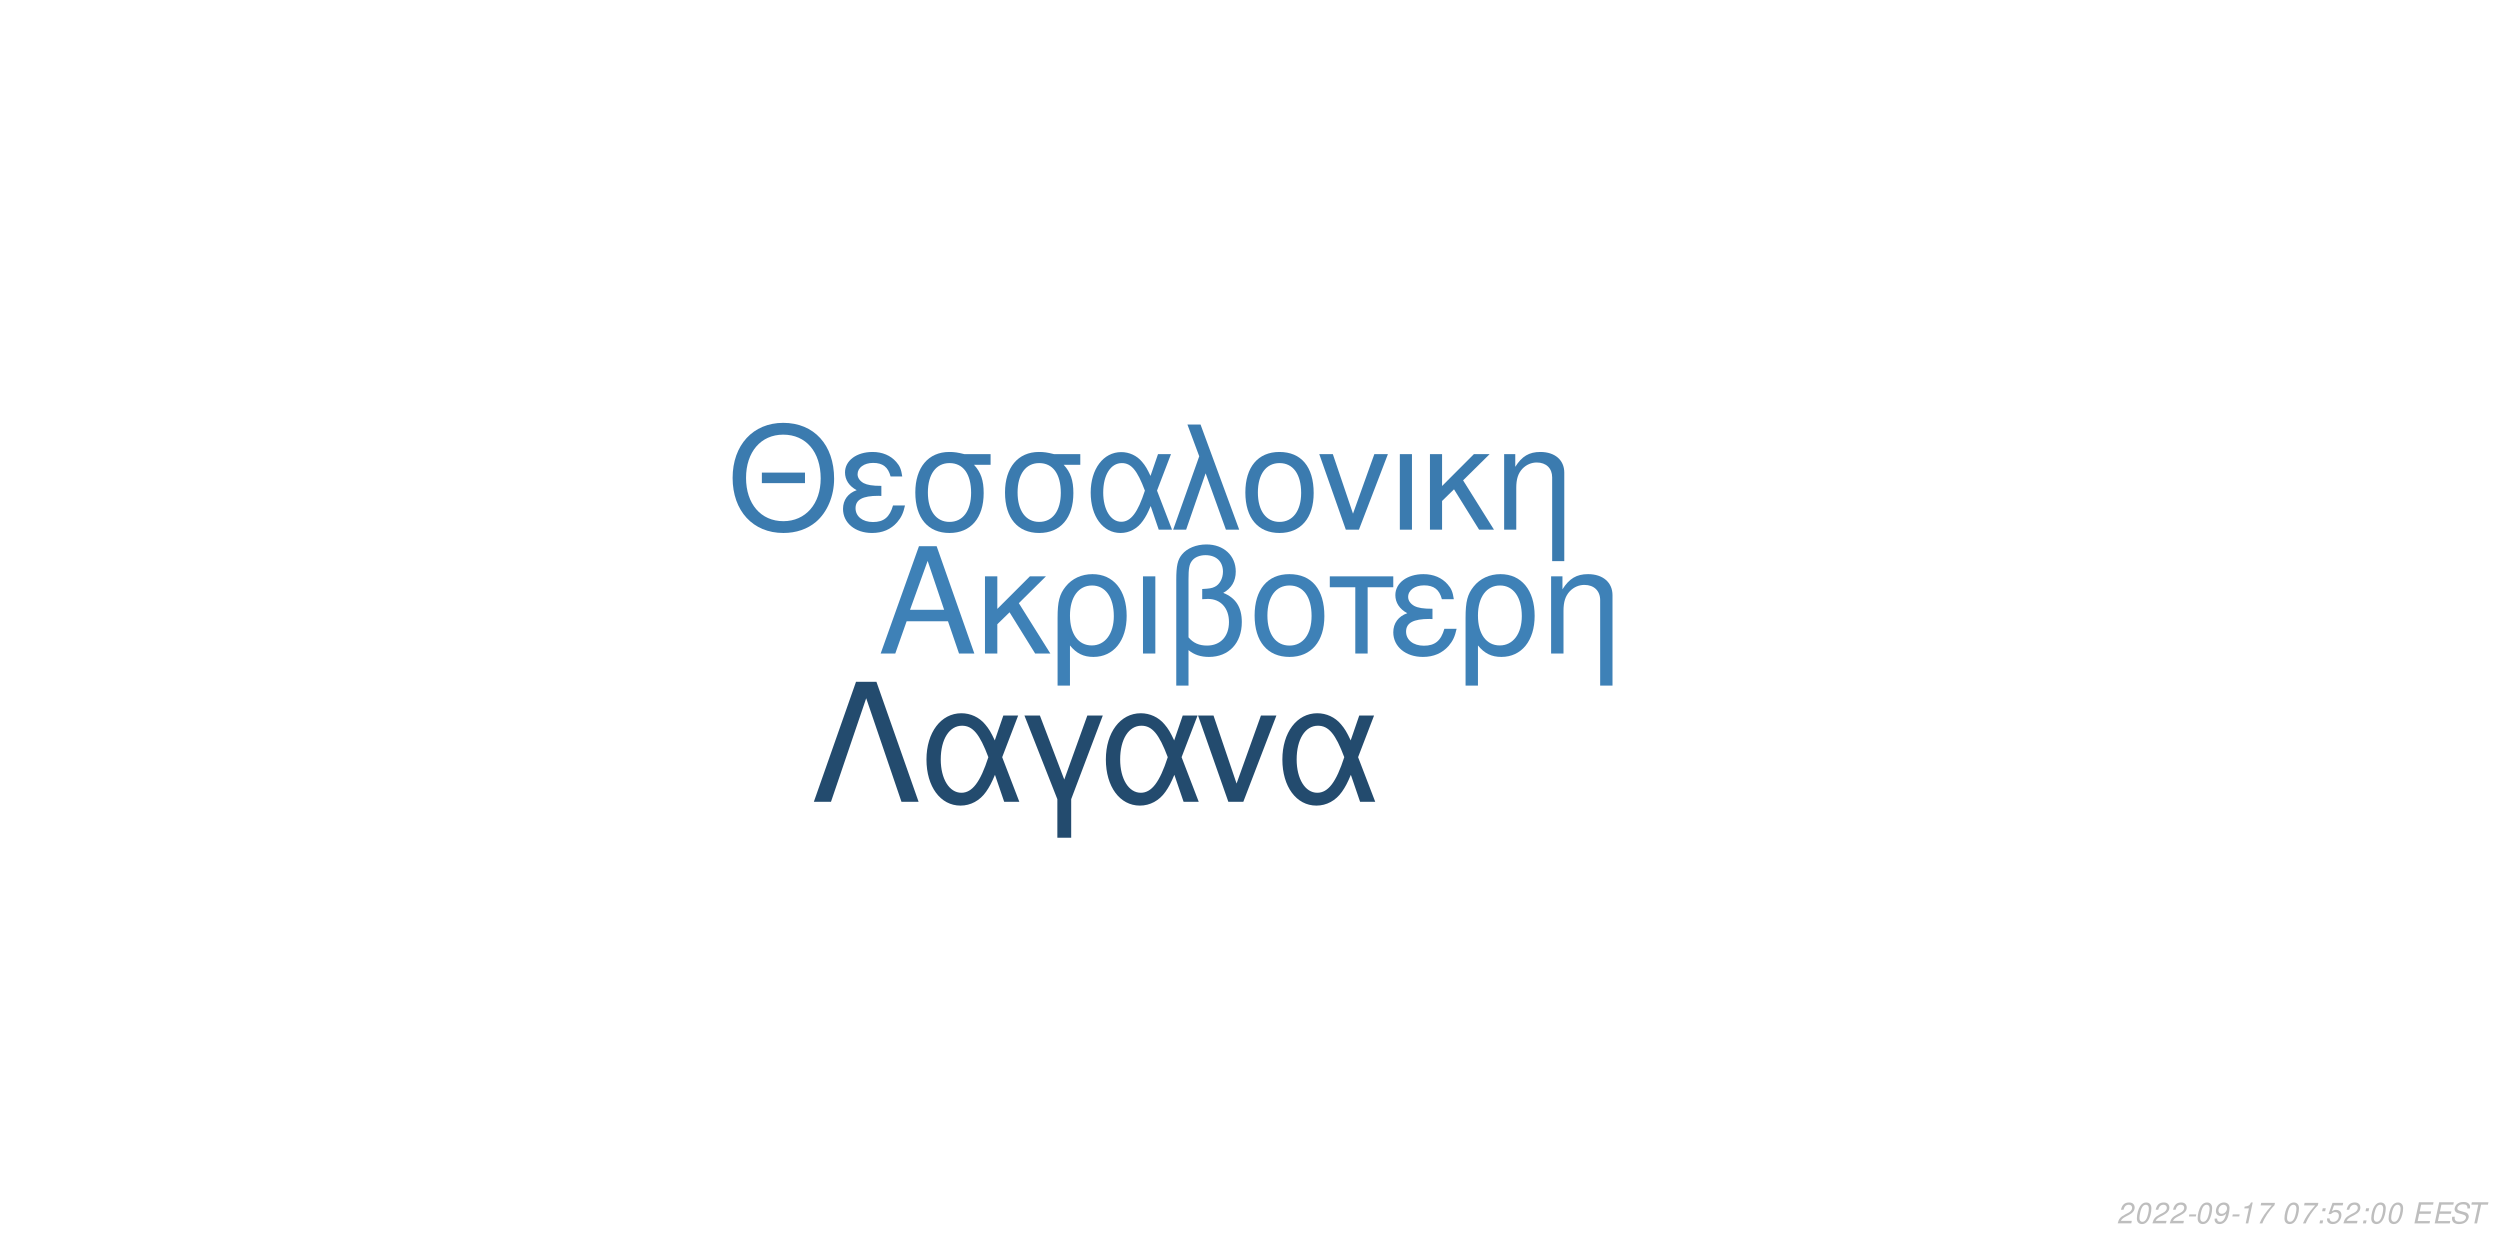
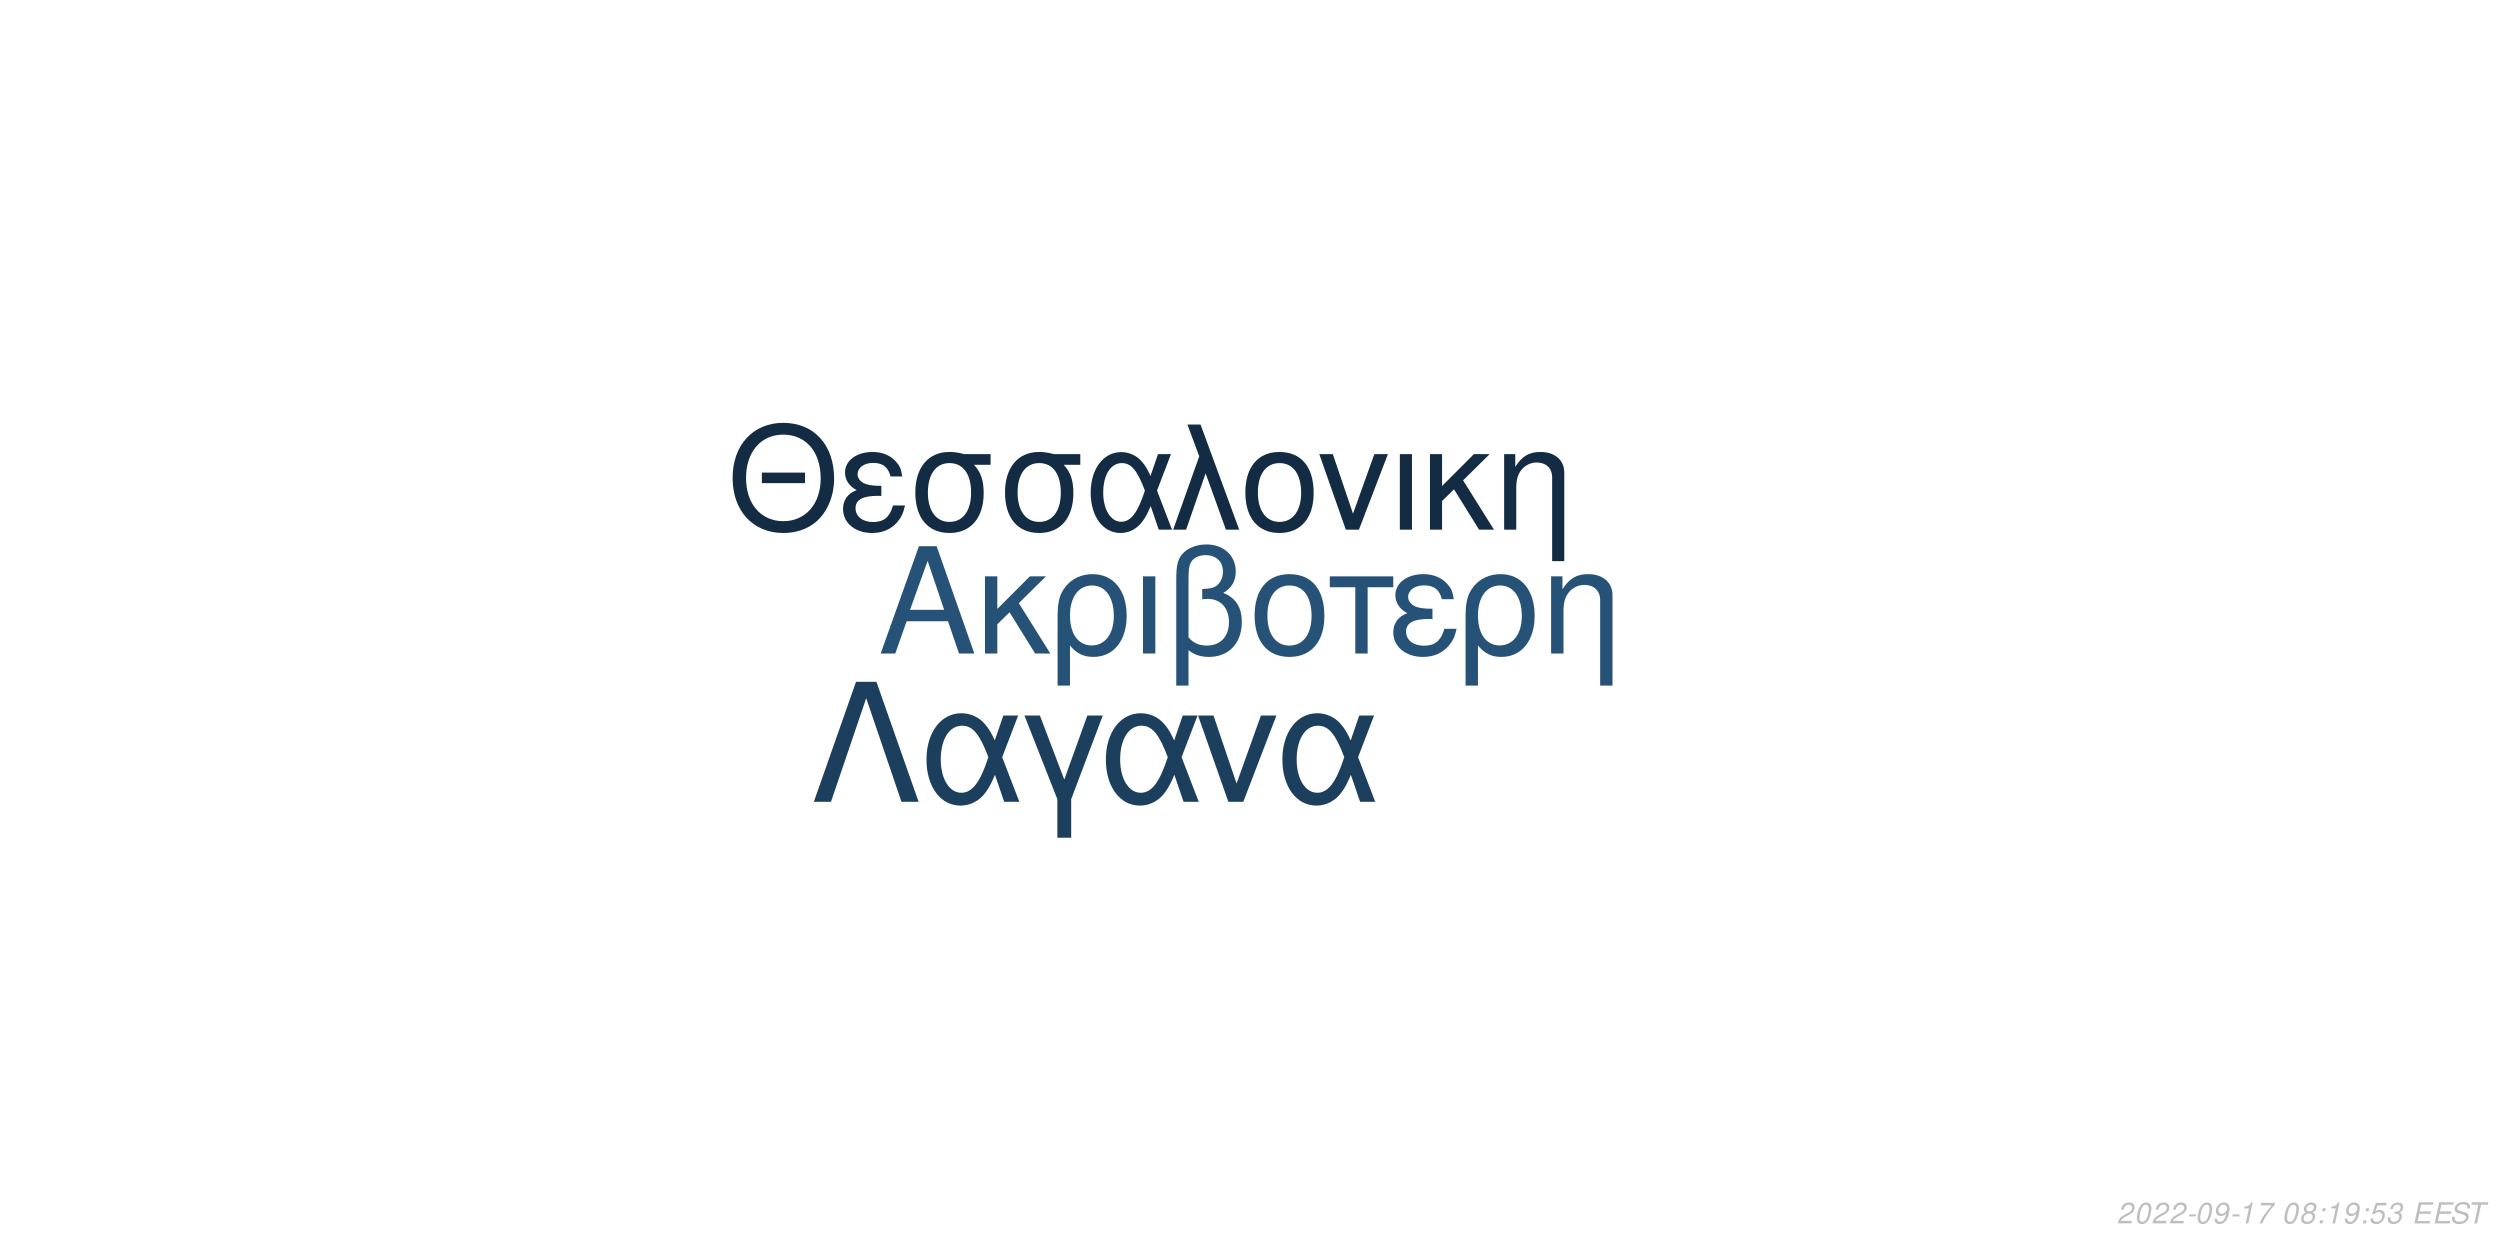
<svg xmlns="http://www.w3.org/2000/svg" xmlns:xlink="http://www.w3.org/1999/xlink" width="864pt" height="432pt" viewBox="0 0 864 432" version="1.1">
  <defs>
    <g>
      <symbol overflow="visible" id="glyph0-0">
        <path style="stroke:none;" d="" />
      </symbol>
      <symbol overflow="visible" id="glyph0-1">
        <path style="stroke:none;" d="M 24.125 -11.141 L 27.938 0 L 33.234 0 L 20.203 -37.094 L 14.094 -37.094 L 0.859 0 L 5.906 0 L 9.828 -11.141 Z M 22.797 -15.109 L 11 -15.109 L 17.094 -32.016 Z M 22.797 -15.109 " />
      </symbol>
      <symbol overflow="visible" id="glyph0-2">
        <path style="stroke:none;" d="M 7.172 -15.422 L 7.172 -26.672 L 2.906 -26.672 L 2.906 0 L 7.172 0 L 7.172 -10.125 L 11.406 -14.25 L 20.25 0 L 25.5 0 L 14.609 -17.406 L 23.969 -26.672 L 18.422 -26.672 Z M 7.172 -15.422 " />
      </symbol>
      <symbol overflow="visible" id="glyph0-3">
        <path style="stroke:none;" d="M 3 11.094 L 7.281 11.094 L 7.281 -2.797 C 9.516 -0.047 11.953 1.172 15.375 1.172 C 22.344 1.172 26.875 -4.422 26.875 -13.031 C 26.875 -21.891 22.297 -27.438 15.062 -27.438 C 11.297 -27.438 7.984 -25.906 5.797 -23.156 C 3.672 -20.516 3 -17.969 3 -12.359 Z M 14.906 -23.516 C 19.547 -23.516 22.438 -19.438 22.438 -12.922 C 22.438 -6.812 19.391 -2.797 14.812 -2.797 C 10.172 -2.797 7.281 -6.766 7.281 -13.125 C 7.281 -19.484 10.234 -23.516 14.906 -23.516 Z M 14.906 -23.516 " />
      </symbol>
      <symbol overflow="visible" id="glyph0-4">
        <path style="stroke:none;" d="M 3.516 0 L 7.781 0 L 7.781 -26.672 L 3.516 -26.672 Z M 3.516 0 " />
      </symbol>
      <symbol overflow="visible" id="glyph0-5">
        <path style="stroke:none;" d="M 4.016 11.094 L 8.25 11.094 L 8.25 -1.172 C 10.172 0.406 12.422 1.172 15.312 1.172 C 22.188 1.172 26.672 -3.609 26.672 -10.891 C 26.672 -15.984 24.578 -19.234 20.25 -20.969 C 23.109 -22.547 24.578 -25.031 24.578 -28.344 C 24.578 -33.844 20.406 -37.703 14.453 -37.703 C 10.938 -37.703 7.734 -36.391 6 -34.25 C 4.484 -32.422 4.016 -30.328 4.016 -25.391 Z M 8.25 -25.656 C 8.25 -29.359 8.5 -30.844 9.469 -32.062 C 10.375 -33.281 12.156 -34 14.094 -34 C 17.812 -34 20.156 -31.812 20.156 -28.297 C 20.156 -25.953 18.984 -23.812 17.297 -23.047 C 16.281 -22.547 15.469 -22.438 12.984 -22.297 L 12.984 -18.781 C 13.734 -18.828 14.344 -18.875 14.969 -18.875 C 19.344 -18.875 22.234 -15.719 22.234 -10.891 C 22.234 -5.906 19.281 -2.75 14.656 -2.75 C 11.953 -2.75 9.922 -3.609 8.25 -5.594 Z M 8.25 -25.656 " />
      </symbol>
      <symbol overflow="visible" id="glyph0-6">
        <path style="stroke:none;" d="M 14.094 -27.438 C 6.562 -27.438 2.094 -22.094 2.094 -13.125 C 2.094 -4.125 6.562 1.172 14.141 1.172 C 21.672 1.172 26.203 -4.172 26.203 -12.922 C 26.203 -22.188 21.828 -27.438 14.094 -27.438 Z M 14.141 -23.516 C 18.938 -23.516 21.781 -19.594 21.781 -12.984 C 21.781 -6.672 18.828 -2.75 14.141 -2.75 C 9.422 -2.75 6.516 -6.672 6.516 -13.125 C 6.516 -19.594 9.422 -23.516 14.141 -23.516 Z M 14.141 -23.516 " />
      </symbol>
      <symbol overflow="visible" id="glyph0-7">
        <path style="stroke:none;" d="M 7.891 0 L 12.156 0 L 12.156 -22.906 L 21.016 -22.906 L 21.016 -26.672 L -0.922 -26.672 L -0.922 -22.906 L 7.891 -22.906 Z M 7.891 0 " />
      </symbol>
      <symbol overflow="visible" id="glyph0-8">
        <path style="stroke:none;" d="M 14.562 -15.469 C 11.344 -15.469 9.562 -15.781 8.297 -16.438 C 6.922 -17.203 6.156 -18.328 6.156 -19.547 C 6.156 -21.891 8.453 -23.562 11.656 -23.562 C 15.062 -23.562 16.953 -22.094 17.812 -18.781 L 21.938 -18.781 C 21.578 -21.266 21.062 -22.5 19.797 -23.922 C 17.812 -26.203 14.906 -27.438 11.453 -27.438 C 5.797 -27.438 1.734 -24.375 1.734 -20.203 C 1.734 -17.609 3.156 -15.375 5.859 -13.938 C 2.797 -12.875 1.016 -10.484 1.016 -7.328 C 1.016 -2.391 5.297 1.172 11.25 1.172 C 14.969 1.172 17.906 -0.109 20.156 -2.641 C 21.578 -4.328 22.297 -5.797 22.906 -8.547 L 18.672 -8.547 C 17.5 -4.422 15.422 -2.703 11.609 -2.703 C 7.938 -2.703 5.438 -4.688 5.438 -7.578 C 5.438 -10.578 7.938 -11.953 13.484 -11.953 C 13.641 -11.953 14.094 -11.953 14.562 -11.906 Z M 14.562 -15.469 " />
      </symbol>
      <symbol overflow="visible" id="glyph0-9">
        <path style="stroke:none;" d="M 3.562 -26.672 L 3.562 0 L 7.844 0 L 7.844 -14.703 C 7.844 -17.906 8.5 -19.891 10.031 -21.531 C 11.406 -22.953 13.188 -23.719 15.062 -23.719 C 18.375 -23.719 20.516 -21.672 20.516 -18.469 L 20.516 11.094 L 24.781 11.094 L 24.781 -20.156 C 24.781 -24.578 21.469 -27.438 16.328 -27.438 C 12.359 -27.438 9.828 -25.906 7.484 -22.188 L 7.484 -26.672 Z M 3.562 -26.672 " />
      </symbol>
      <symbol overflow="visible" id="glyph1-0">
        <path style="stroke:none;" d="" />
      </symbol>
      <symbol overflow="visible" id="glyph1-1">
        <path style="stroke:none;" d="M 26.859 -19.734 L 11.953 -19.734 L 11.953 -16.094 L 26.859 -16.094 Z M 19.328 -36.922 C 8.922 -36.922 1.844 -29.25 1.844 -17.891 C 1.844 -6.484 8.875 1.141 19.391 1.141 C 23.812 1.141 27.703 -0.203 30.641 -2.688 C 34.578 -6.031 36.922 -11.656 36.922 -17.594 C 36.922 -29.297 30 -36.922 19.328 -36.922 Z M 19.328 -32.844 C 27.203 -32.844 32.281 -26.906 32.281 -17.688 C 32.281 -8.922 27.062 -2.938 19.391 -2.938 C 11.609 -2.938 6.484 -8.922 6.484 -17.891 C 6.484 -26.859 11.609 -32.844 19.328 -32.844 Z M 19.328 -32.844 " />
      </symbol>
      <symbol overflow="visible" id="glyph1-2">
        <path style="stroke:none;" d="M 14.25 -15.141 C 11.109 -15.141 9.375 -15.453 8.125 -16.094 C 6.781 -16.844 6.031 -17.938 6.031 -19.141 C 6.031 -21.422 8.266 -23.078 11.406 -23.078 C 14.75 -23.078 16.594 -21.625 17.438 -18.391 L 21.469 -18.391 C 21.125 -20.828 20.625 -22.031 19.391 -23.422 C 17.438 -25.656 14.594 -26.859 11.219 -26.859 C 5.688 -26.859 1.688 -23.875 1.688 -19.781 C 1.688 -17.234 3.094 -15.047 5.734 -13.656 C 2.734 -12.609 1 -10.266 1 -7.172 C 1 -2.344 5.188 1.141 11.016 1.141 C 14.656 1.141 17.547 -0.094 19.734 -2.594 C 21.125 -4.234 21.828 -5.688 22.422 -8.375 L 18.281 -8.375 C 17.141 -4.328 15.094 -2.641 11.359 -2.641 C 7.766 -2.641 5.328 -4.578 5.328 -7.422 C 5.328 -10.359 7.766 -11.703 13.203 -11.703 C 13.359 -11.703 13.797 -11.703 14.25 -11.656 Z M 14.25 -15.141 " />
      </symbol>
      <symbol overflow="visible" id="glyph1-3">
        <path style="stroke:none;" d="M 29 -26.109 L 19.938 -26.109 C 17.594 -26.703 16.438 -26.859 14.703 -26.859 C 7.469 -26.859 2.984 -21.469 2.984 -12.859 C 2.984 -4.031 7.375 1.141 14.797 1.141 C 22.172 1.141 26.609 -4.078 26.609 -12.656 C 26.609 -17.047 25.656 -19.828 23.266 -22.422 L 29 -22.422 Z M 14.797 -23.016 C 19.531 -23.016 22.266 -19.234 22.266 -12.75 C 22.266 -6.531 19.438 -2.688 14.797 -2.688 C 10.172 -2.688 7.328 -6.531 7.328 -12.859 C 7.328 -19.188 10.172 -23.016 14.797 -23.016 Z M 14.797 -23.016 " />
      </symbol>
      <symbol overflow="visible" id="glyph1-4">
        <path style="stroke:none;" d="M 29.344 -26.109 L 24.859 -26.109 L 22.266 -18.578 C 21.125 -21.031 20.484 -22.125 19.328 -23.469 C 17.547 -25.609 14.906 -26.812 12.156 -26.812 C 5.984 -26.812 1.594 -20.984 1.594 -12.812 C 1.594 -4.578 5.828 1.141 11.906 1.141 C 14.953 1.141 17.734 -0.344 19.625 -3.047 C 20.672 -4.531 21.281 -5.688 22.328 -8.172 L 25.109 0 L 29.703 0 L 24.516 -13.5 Z M 20.328 -13.5 C 17.891 -5.922 15.453 -2.734 12.156 -2.734 C 8.516 -2.734 5.922 -6.922 5.922 -12.812 C 5.922 -18.938 8.516 -23.016 12.359 -23.016 C 15.594 -23.016 17.688 -20.531 20.328 -13.5 Z M 20.328 -13.5 " />
      </symbol>
      <symbol overflow="visible" id="glyph1-5">
        <path style="stroke:none;" d="M 1.094 0 L 5.578 0 L 12.312 -19.484 L 19.328 0 L 23.922 0 L 10.562 -36.328 L 6.031 -36.328 L 10.109 -25.359 Z M 1.094 0 " />
      </symbol>
      <symbol overflow="visible" id="glyph1-6">
        <path style="stroke:none;" d="M 13.797 -26.859 C 6.422 -26.859 2.047 -21.625 2.047 -12.859 C 2.047 -4.031 6.422 1.141 13.859 1.141 C 21.234 1.141 25.656 -4.078 25.656 -12.656 C 25.656 -21.719 21.375 -26.859 13.797 -26.859 Z M 13.859 -23.016 C 18.531 -23.016 21.328 -19.188 21.328 -12.703 C 21.328 -6.531 18.438 -2.688 13.859 -2.688 C 9.219 -2.688 6.375 -6.531 6.375 -12.859 C 6.375 -19.188 9.219 -23.016 13.859 -23.016 Z M 13.859 -23.016 " />
      </symbol>
      <symbol overflow="visible" id="glyph1-7">
        <path style="stroke:none;" d="M 14.297 0 L 24.312 -26.109 L 19.625 -26.109 L 12.25 -5.531 L 5.281 -26.109 L 0.594 -26.109 L 9.766 0 Z M 14.297 0 " />
      </symbol>
      <symbol overflow="visible" id="glyph1-8">
        <path style="stroke:none;" d="M 3.438 0 L 7.625 0 L 7.625 -26.109 L 3.438 -26.109 Z M 3.438 0 " />
      </symbol>
      <symbol overflow="visible" id="glyph1-9">
        <path style="stroke:none;" d="M 7.031 -15.094 L 7.031 -26.109 L 2.844 -26.109 L 2.844 0 L 7.031 0 L 7.031 -9.922 L 11.156 -13.953 L 19.828 0 L 24.969 0 L 14.297 -17.047 L 23.469 -26.109 L 18.031 -26.109 Z M 7.031 -15.094 " />
      </symbol>
      <symbol overflow="visible" id="glyph1-10">
        <path style="stroke:none;" d="M 3.484 -26.109 L 3.484 0 L 7.672 0 L 7.672 -14.406 C 7.672 -17.547 8.328 -19.484 9.812 -21.078 C 11.156 -22.469 12.906 -23.219 14.75 -23.219 C 17.984 -23.219 20.078 -21.234 20.078 -18.094 L 20.078 10.859 L 24.266 10.859 L 24.266 -19.734 C 24.266 -24.062 21.031 -26.859 16 -26.859 C 12.109 -26.859 9.609 -25.359 7.328 -21.719 L 7.328 -26.109 Z M 3.484 -26.109 " />
      </symbol>
      <symbol overflow="visible" id="glyph2-0">
        <path style="stroke:none;" d="" />
      </symbol>
      <symbol overflow="visible" id="glyph2-1">
        <path style="stroke:none;" d="M 22.531 -41.484 L 15.484 -41.484 L 0.906 0 L 6.828 0 L 19 -35.797 L 31.188 0 L 37.109 0 Z M 22.531 -41.484 " />
      </symbol>
      <symbol overflow="visible" id="glyph2-2">
        <path style="stroke:none;" d="M 33.516 -29.812 L 28.391 -29.812 L 25.438 -21.219 C 24.125 -24.016 23.391 -25.266 22.078 -26.797 C 20.031 -29.25 17.016 -30.609 13.891 -30.609 C 6.828 -30.609 1.828 -23.953 1.828 -14.625 C 1.828 -5.234 6.656 1.312 13.594 1.312 C 17.078 1.312 20.266 -0.391 22.422 -3.469 C 23.609 -5.172 24.297 -6.484 25.5 -9.328 L 28.688 0 L 33.922 0 L 28 -15.422 Z M 23.219 -15.422 C 20.422 -6.766 17.641 -3.125 13.891 -3.125 C 9.734 -3.125 6.766 -7.906 6.766 -14.625 C 6.766 -21.625 9.734 -26.297 14.109 -26.297 C 17.812 -26.297 20.203 -23.453 23.219 -15.422 Z M 23.219 -15.422 " />
      </symbol>
      <symbol overflow="visible" id="glyph2-3">
        <path style="stroke:none;" d="M 12.062 12.406 L 16.844 12.406 L 16.844 -0.906 L 27.766 -29.812 L 22.422 -29.812 L 14.453 -7.688 L 6.031 -29.812 L 0.688 -29.812 L 12.062 -0.906 Z M 12.062 12.406 " />
      </symbol>
      <symbol overflow="visible" id="glyph2-4">
        <path style="stroke:none;" d="M 16.328 0 L 27.766 -29.812 L 22.422 -29.812 L 14 -6.312 L 6.031 -29.812 L 0.688 -29.812 L 11.156 0 Z M 16.328 0 " />
      </symbol>
      <symbol overflow="visible" id="glyph3-0">
        <path style="stroke:none;" d="" />
      </symbol>
      <symbol overflow="visible" id="glyph3-1">
        <path style="stroke:none;" d="M 5.234 -0.875 L 1.469 -0.875 C 1.641 -1.375 2.203 -1.891 3.109 -2.344 L 4.234 -2.938 C 5.562 -3.625 6.219 -4.469 6.219 -5.484 C 6.219 -5.938 6.062 -6.359 5.797 -6.656 C 5.469 -7.047 4.984 -7.234 4.312 -7.234 C 2.766 -7.234 1.891 -6.453 1.484 -4.734 L 2.375 -4.734 C 2.484 -5.188 2.609 -5.484 2.797 -5.75 C 3.094 -6.203 3.609 -6.453 4.188 -6.453 C 4.891 -6.453 5.344 -6.031 5.344 -5.375 C 5.344 -4.703 4.859 -4.094 4.016 -3.656 L 2.984 -3.125 C 1.234 -2.188 0.797 -1.656 0.344 -0.016 L 5.047 -0.016 Z M 5.234 -0.875 " />
      </symbol>
      <symbol overflow="visible" id="glyph3-2">
        <path style="stroke:none;" d="M 4.203 -7.234 C 3.375 -7.234 2.688 -6.812 2.125 -5.984 C 1.484 -5.047 0.984 -3.188 0.984 -1.734 C 0.984 -1.109 1.172 -0.562 1.484 -0.266 C 1.797 0.047 2.281 0.234 2.766 0.234 C 3.625 0.234 4.281 -0.156 4.859 -1.016 C 5.516 -1.953 6 -3.797 6 -5.266 C 6 -6.5 5.328 -7.234 4.203 -7.234 Z M 4.094 -6.453 C 4.734 -6.453 5.125 -5.984 5.125 -5.156 C 5.125 -4.203 4.781 -2.625 4.406 -1.812 C 3.984 -0.938 3.516 -0.547 2.875 -0.547 C 2.25 -0.547 1.875 -1.031 1.875 -1.828 C 1.875 -2.797 2.203 -4.344 2.594 -5.203 C 2.984 -6.047 3.453 -6.453 4.094 -6.453 Z M 4.094 -6.453 " />
      </symbol>
      <symbol overflow="visible" id="glyph3-3">
        <path style="stroke:none;" d="M 3.516 -3.125 L 1.125 -3.125 L 0.969 -2.406 L 3.359 -2.406 Z M 3.516 -3.125 " />
      </symbol>
      <symbol overflow="visible" id="glyph3-4">
        <path style="stroke:none;" d="M 0.844 -1.656 C 0.844 -1.547 0.844 -1.438 0.844 -1.375 C 0.844 -0.406 1.531 0.234 2.578 0.234 C 3.203 0.234 3.766 0.016 4.297 -0.438 C 4.938 -1 5.312 -1.656 5.594 -2.719 C 5.844 -3.672 6.016 -4.766 6.016 -5.375 C 6.016 -5.844 5.844 -6.328 5.547 -6.656 C 5.203 -7.031 4.703 -7.234 4.062 -7.234 C 2.516 -7.234 1.297 -5.938 1.297 -4.266 C 1.297 -3.203 1.984 -2.547 3.047 -2.547 C 3.484 -2.547 3.953 -2.672 4.281 -2.891 C 4.406 -2.984 4.547 -3.078 4.828 -3.344 C 4.438 -1.484 3.703 -0.547 2.703 -0.547 C 2.109 -0.547 1.719 -0.938 1.719 -1.547 L 1.719 -1.656 Z M 3.953 -6.453 C 4.625 -6.453 5.141 -5.953 5.141 -5.281 C 5.141 -4.188 4.312 -3.312 3.297 -3.312 C 2.594 -3.312 2.172 -3.734 2.172 -4.453 C 2.172 -5.562 2.984 -6.453 3.953 -6.453 Z M 3.953 -6.453 " />
      </symbol>
      <symbol overflow="visible" id="glyph3-5">
        <path style="stroke:none;" d="M 3.703 -5.188 L 2.594 0 L 3.469 0 L 5.016 -7.234 L 4.438 -7.234 C 3.906 -6.156 3.688 -6.016 2.234 -5.812 L 2.109 -5.188 Z M 3.703 -5.188 " />
      </symbol>
      <symbol overflow="visible" id="glyph3-6">
        <path style="stroke:none;" d="M 6.703 -7.094 L 1.953 -7.094 L 1.766 -6.219 L 5.594 -6.219 C 3.344 -3.688 2.266 -2.109 1.375 0 L 2.344 0 C 3.031 -1.906 4.828 -4.594 6.547 -6.281 Z M 6.703 -7.094 " />
      </symbol>
      <symbol overflow="visible" id="glyph3-7">
        <path style="stroke:none;" d="" />
      </symbol>
      <symbol overflow="visible" id="glyph3-8">
+         <path style="stroke:none;" d="M 4.766 -3.797 C 5.078 -3.969 5.234 -4.078 5.438 -4.234 C 5.812 -4.594 6.062 -5.172 6.062 -5.734 C 6.062 -6.625 5.344 -7.234 4.266 -7.234 C 2.812 -7.234 1.703 -6.219 1.703 -4.875 C 1.703 -4.406 1.875 -4.125 2.359 -3.812 C 1.297 -3.312 0.75 -2.516 0.75 -1.469 C 0.75 -0.438 1.547 0.234 2.812 0.234 C 3.656 0.234 4.359 -0.094 4.938 -0.734 C 5.359 -1.234 5.609 -1.859 5.609 -2.438 C 5.609 -3.047 5.312 -3.516 4.766 -3.797 Z M 4.109 -6.453 C 4.797 -6.453 5.188 -6.125 5.188 -5.578 C 5.188 -5.266 5.062 -4.922 4.859 -4.672 C 4.562 -4.312 4.188 -4.156 3.656 -4.156 C 2.984 -4.156 2.594 -4.453 2.594 -4.984 C 2.594 -5.859 3.203 -6.453 4.109 -6.453 Z M 3.453 -3.406 C 4.234 -3.406 4.734 -2.984 4.734 -2.312 C 4.734 -1.312 3.922 -0.547 2.875 -0.547 C 2.125 -0.547 1.625 -0.969 1.625 -1.625 C 1.625 -2.609 2.438 -3.406 3.453 -3.406 Z M 3.453 -3.406 " />
+       </symbol>
+       <symbol overflow="visible" id="glyph3-9">
        <path style="stroke:none;" d="M 2.359 -1.031 L 1.312 -1.031 L 1.094 0 L 2.141 0 Z M 3.266 -5.234 L 2.219 -5.234 L 2 -4.203 L 3.047 -4.203 Z M 3.266 -5.234 " />
      </symbol>
-       <symbol overflow="visible" id="glyph3-9">
+       <symbol overflow="visible" id="glyph3-10">
        <path style="stroke:none;" d="M 6.297 -7.094 L 2.594 -7.094 L 1.234 -3.234 L 2.047 -3.234 C 2.656 -3.766 2.938 -3.906 3.531 -3.906 C 4.328 -3.906 4.797 -3.453 4.797 -2.688 C 4.797 -1.438 3.969 -0.547 2.828 -0.547 C 2.031 -0.547 1.609 -0.938 1.578 -1.734 L 0.703 -1.734 L 0.703 -1.516 C 0.703 -0.938 0.844 -0.547 1.188 -0.266 C 1.562 0.062 2.078 0.234 2.703 0.234 C 3.656 0.234 4.391 -0.156 4.984 -0.922 C 5.422 -1.5 5.672 -2.234 5.672 -2.953 C 5.672 -4 4.938 -4.672 3.812 -4.672 C 3.328 -4.672 2.906 -4.547 2.406 -4.234 L 3.109 -6.219 L 6.109 -6.219 Z M 6.297 -7.094 " />
      </symbol>
-       <symbol overflow="visible" id="glyph3-10">
+       <symbol overflow="visible" id="glyph3-11">
+         <path style="stroke:none;" d="M 2.922 -3.312 C 3.125 -3.344 3.234 -3.344 3.375 -3.344 C 4.203 -3.344 4.688 -3 4.688 -2.406 C 4.688 -1.312 3.906 -0.547 2.781 -0.547 C 2.047 -0.547 1.594 -0.938 1.594 -1.562 C 1.594 -1.719 1.609 -1.844 1.656 -2.094 L 0.766 -2.094 C 0.734 -1.797 0.719 -1.641 0.719 -1.469 C 0.719 -0.375 1.406 0.234 2.641 0.234 C 3.547 0.234 4.297 -0.078 4.812 -0.656 C 5.266 -1.156 5.562 -1.875 5.562 -2.547 C 5.562 -3.125 5.344 -3.453 4.797 -3.734 C 5.641 -4.234 6.016 -4.844 6.016 -5.734 C 6.016 -6.656 5.312 -7.234 4.203 -7.234 C 3.375 -7.234 2.672 -6.938 2.188 -6.375 C 1.891 -6.031 1.703 -5.641 1.516 -4.906 L 2.391 -4.906 C 2.5 -5.359 2.594 -5.594 2.734 -5.812 C 3.047 -6.234 3.516 -6.453 4.078 -6.453 C 4.734 -6.453 5.141 -6.125 5.141 -5.578 C 5.141 -5.188 5.016 -4.797 4.797 -4.547 C 4.516 -4.234 4 -4.062 3.266 -4.062 L 3.078 -4.062 Z M 2.922 -3.312 " />
+       </symbol>
+       <symbol overflow="visible" id="glyph3-12">
        <path style="stroke:none;" d="M 2.547 -3.312 L 6.5 -3.312 L 6.688 -4.141 L 2.719 -4.141 L 3.219 -6.469 L 7.344 -6.469 L 7.516 -7.297 L 2.453 -7.297 L 0.906 0 L 6.125 0 L 6.297 -0.812 L 2.016 -0.812 Z M 2.547 -3.312 " />
      </symbol>
-       <symbol overflow="visible" id="glyph3-11">
+       <symbol overflow="visible" id="glyph3-13">
        <path style="stroke:none;" d="M 7.062 -5.156 C 7.125 -5.438 7.141 -5.562 7.141 -5.703 C 7.141 -6.156 6.938 -6.594 6.594 -6.891 C 6.188 -7.25 5.656 -7.406 4.875 -7.406 C 3.844 -7.406 3.047 -7.125 2.5 -6.562 C 2.094 -6.141 1.781 -5.438 1.781 -4.922 C 1.781 -4.297 2.219 -3.766 2.891 -3.562 L 4.594 -3.094 C 5.406 -2.859 5.734 -2.578 5.734 -2.094 C 5.734 -1.781 5.547 -1.406 5.266 -1.141 C 4.844 -0.766 4.266 -0.578 3.453 -0.578 C 2.328 -0.578 1.812 -0.984 1.812 -1.906 C 1.812 -2.047 1.812 -2.125 1.844 -2.312 L 0.984 -2.312 C 0.906 -2.062 0.891 -1.906 0.891 -1.688 C 0.891 -0.484 1.797 0.234 3.297 0.234 C 4.359 0.234 5.234 -0.062 5.812 -0.609 C 6.344 -1.078 6.688 -1.797 6.688 -2.375 C 6.688 -2.641 6.609 -2.906 6.453 -3.156 C 6.234 -3.5 5.938 -3.703 5.469 -3.828 L 3.75 -4.312 C 2.984 -4.547 2.734 -4.734 2.734 -5.188 C 2.734 -5.547 2.875 -5.844 3.188 -6.109 C 3.547 -6.438 4.031 -6.594 4.703 -6.594 C 5.266 -6.594 5.688 -6.484 5.906 -6.297 C 6.094 -6.125 6.219 -5.797 6.219 -5.516 C 6.219 -5.422 6.203 -5.344 6.188 -5.156 Z M 7.062 -5.156 " />
      </symbol>
-       <symbol overflow="visible" id="glyph3-12">
+       <symbol overflow="visible" id="glyph3-14">
        <path style="stroke:none;" d="M 4.938 -6.469 L 7.312 -6.469 L 7.484 -7.297 L 1.75 -7.297 L 1.578 -6.469 L 3.984 -6.469 L 2.609 0 L 3.547 0 Z M 4.938 -6.469 " />
      </symbol>
    </g>
  </defs>
  <g id="surface1">
    <rect x="0" y="0" width="864" height="432" style="fill:rgb(100%,100%,100%);fill-opacity:1;stroke:none;" />
-     <g style="fill:rgb(24.314%,50.588%,71.765%);fill-opacity:1;">
+     <g style="fill:rgb(15.294%,32.157%,46.667%);fill-opacity:1;">
      <use xlink:href="#glyph0-1" x="303.5" y="225.861" />
      <use xlink:href="#glyph0-2" x="337.5" y="225.861" />
      <use xlink:href="#glyph0-3" x="362.5" y="225.861" />
      <use xlink:href="#glyph0-4" x="391.5" y="225.861" />
      <use xlink:href="#glyph0-5" x="402.5" y="225.861" />
      <use xlink:href="#glyph0-6" x="431.5" y="225.861" />
      <use xlink:href="#glyph0-7" x="460.5" y="225.861" />
      <use xlink:href="#glyph0-8" x="480.5" y="225.861" />
      <use xlink:href="#glyph0-3" x="503.5" y="225.861" />
      <use xlink:href="#glyph0-9" x="532.5" y="225.861" />
    </g>
-     <g style="fill:rgb(23.137%,48.235%,68.627%);fill-opacity:1;">
+     <g style="fill:rgb(7.451%,16.863%,26.275%);fill-opacity:1;">
      <use xlink:href="#glyph1-1" x="251.348" y="183.058" />
      <use xlink:href="#glyph1-2" x="290.348" y="183.058" />
      <use xlink:href="#glyph1-3" x="313.348" y="183.058" />
      <use xlink:href="#glyph1-3" x="344.348" y="183.058" />
      <use xlink:href="#glyph1-4" x="375.348" y="183.058" />
      <use xlink:href="#glyph1-5" x="404.348" y="183.058" />
      <use xlink:href="#glyph1-6" x="428.348" y="183.058" />
      <use xlink:href="#glyph1-7" x="455.348" y="183.058" />
      <use xlink:href="#glyph1-8" x="480.348" y="183.058" />
      <use xlink:href="#glyph1-9" x="491.348" y="183.058" />
      <use xlink:href="#glyph1-10" x="516.348" y="183.058" />
    </g>
-     <g style="fill:rgb(13.725%,29.412%,43.137%);fill-opacity:1;">
+     <g style="fill:rgb(11.373%,24.706%,36.863%);fill-opacity:1;">
      <use xlink:href="#glyph2-1" x="280.359" y="277.105" />
      <use xlink:href="#glyph2-2" x="318.359" y="277.105" />
      <use xlink:href="#glyph2-3" x="353.359" y="277.105" />
      <use xlink:href="#glyph2-2" x="380.359" y="277.105" />
      <use xlink:href="#glyph2-4" x="413.359" y="277.105" />
      <use xlink:href="#glyph2-2" x="441.359" y="277.105" />
    </g>
    <g style="fill:rgb(74.51%,74.51%,74.51%);fill-opacity:1;">
      <use xlink:href="#glyph3-1" x="731.52" y="422.81" />
      <use xlink:href="#glyph3-2" x="737.52" y="422.81" />
      <use xlink:href="#glyph3-1" x="743.52" y="422.81" />
      <use xlink:href="#glyph3-1" x="749.52" y="422.81" />
      <use xlink:href="#glyph3-3" x="755.52" y="422.81" />
      <use xlink:href="#glyph3-2" x="758.52" y="422.81" />
      <use xlink:href="#glyph3-4" x="764.52" y="422.81" />
      <use xlink:href="#glyph3-3" x="770.52" y="422.81" />
      <use xlink:href="#glyph3-5" x="773.52" y="422.81" />
      <use xlink:href="#glyph3-6" x="779.52" y="422.81" />
      <use xlink:href="#glyph3-7" x="785.52" y="422.81" />
      <use xlink:href="#glyph3-2" x="788.52" y="422.81" />
-       <use xlink:href="#glyph3-6" x="794.52" y="422.81" />
-       <use xlink:href="#glyph3-8" x="800.52" y="422.81" />
-       <use xlink:href="#glyph3-9" x="803.52" y="422.81" />
-       <use xlink:href="#glyph3-1" x="809.52" y="422.81" />
-       <use xlink:href="#glyph3-8" x="815.52" y="422.81" />
-       <use xlink:href="#glyph3-2" x="818.52" y="422.81" />
-       <use xlink:href="#glyph3-2" x="824.52" y="422.81" />
+       <use xlink:href="#glyph3-8" x="794.52" y="422.81" />
+       <use xlink:href="#glyph3-9" x="800.52" y="422.81" />
+       <use xlink:href="#glyph3-5" x="803.52" y="422.81" />
+       <use xlink:href="#glyph3-4" x="809.52" y="422.81" />
+       <use xlink:href="#glyph3-9" x="815.52" y="422.81" />
+       <use xlink:href="#glyph3-10" x="818.52" y="422.81" />
+       <use xlink:href="#glyph3-11" x="824.52" y="422.81" />
      <use xlink:href="#glyph3-7" x="830.52" y="422.81" />
-       <use xlink:href="#glyph3-10" x="833.52" y="422.81" />
-       <use xlink:href="#glyph3-10" x="840.52" y="422.81" />
-       <use xlink:href="#glyph3-11" x="846.52" y="422.81" />
-       <use xlink:href="#glyph3-12" x="852.52" y="422.81" />
+       <use xlink:href="#glyph3-12" x="833.52" y="422.81" />
+       <use xlink:href="#glyph3-12" x="840.52" y="422.81" />
+       <use xlink:href="#glyph3-13" x="846.52" y="422.81" />
+       <use xlink:href="#glyph3-14" x="852.52" y="422.81" />
    </g>
  </g>
</svg>
